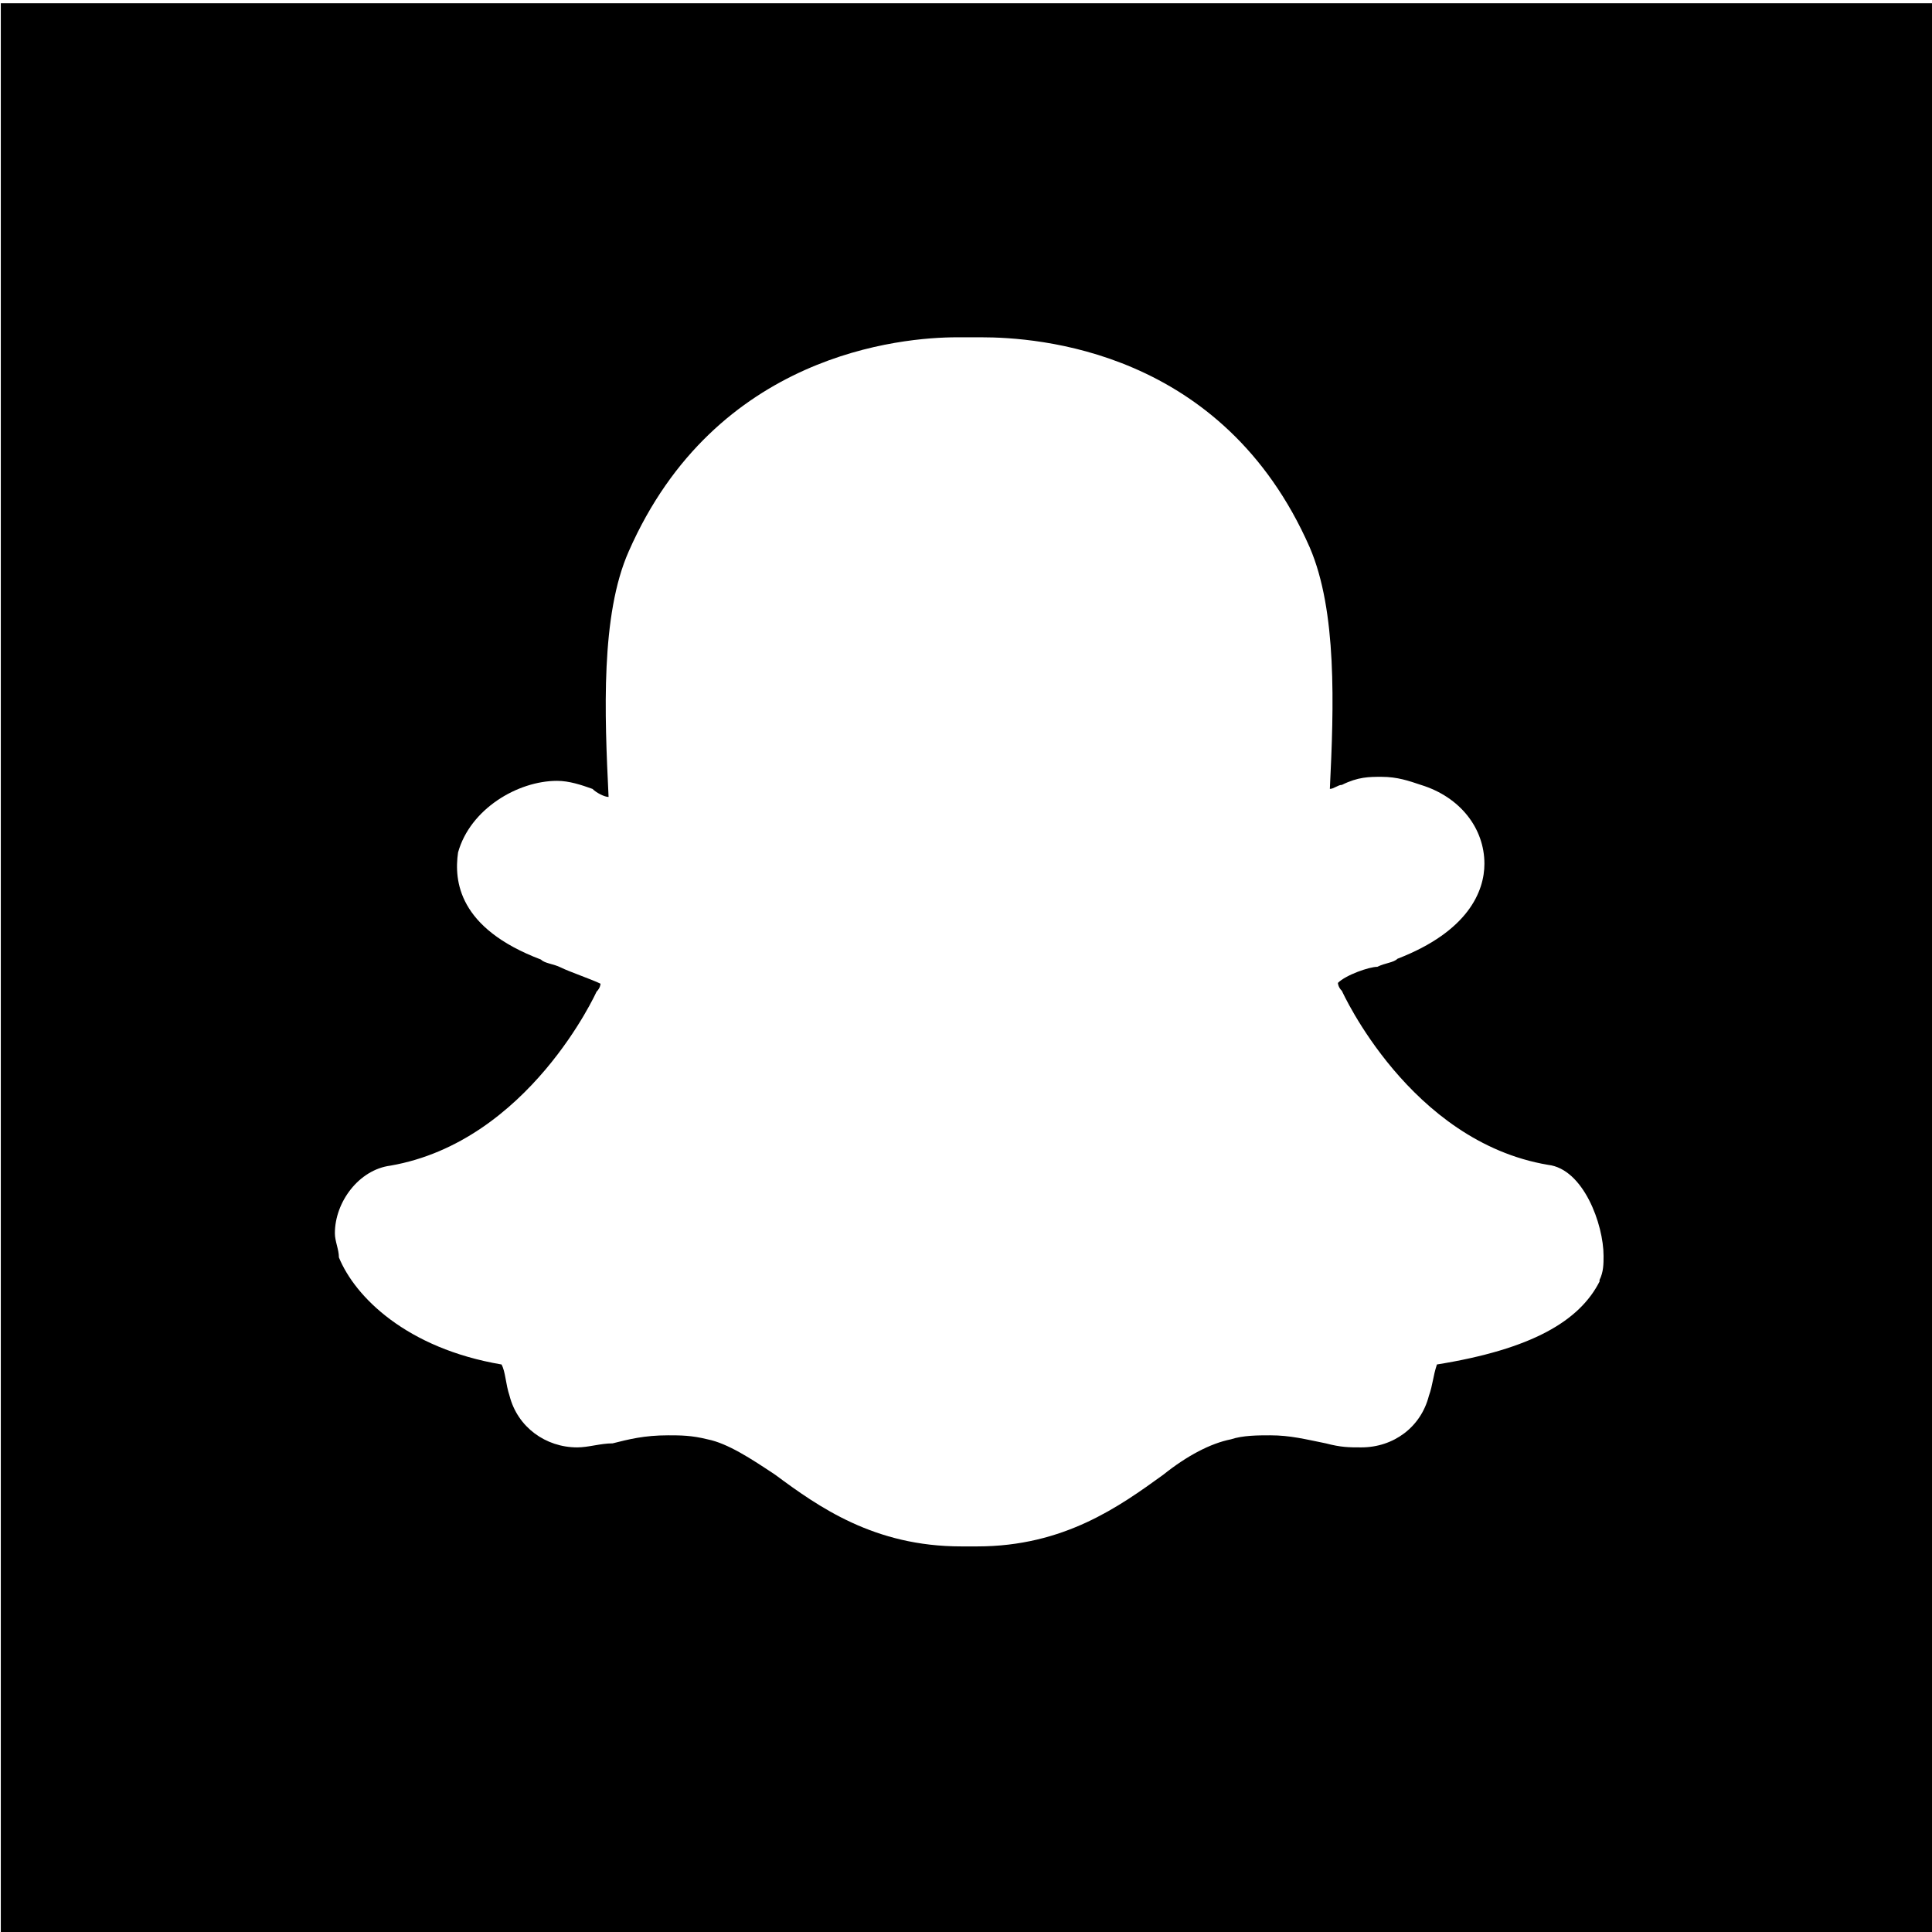
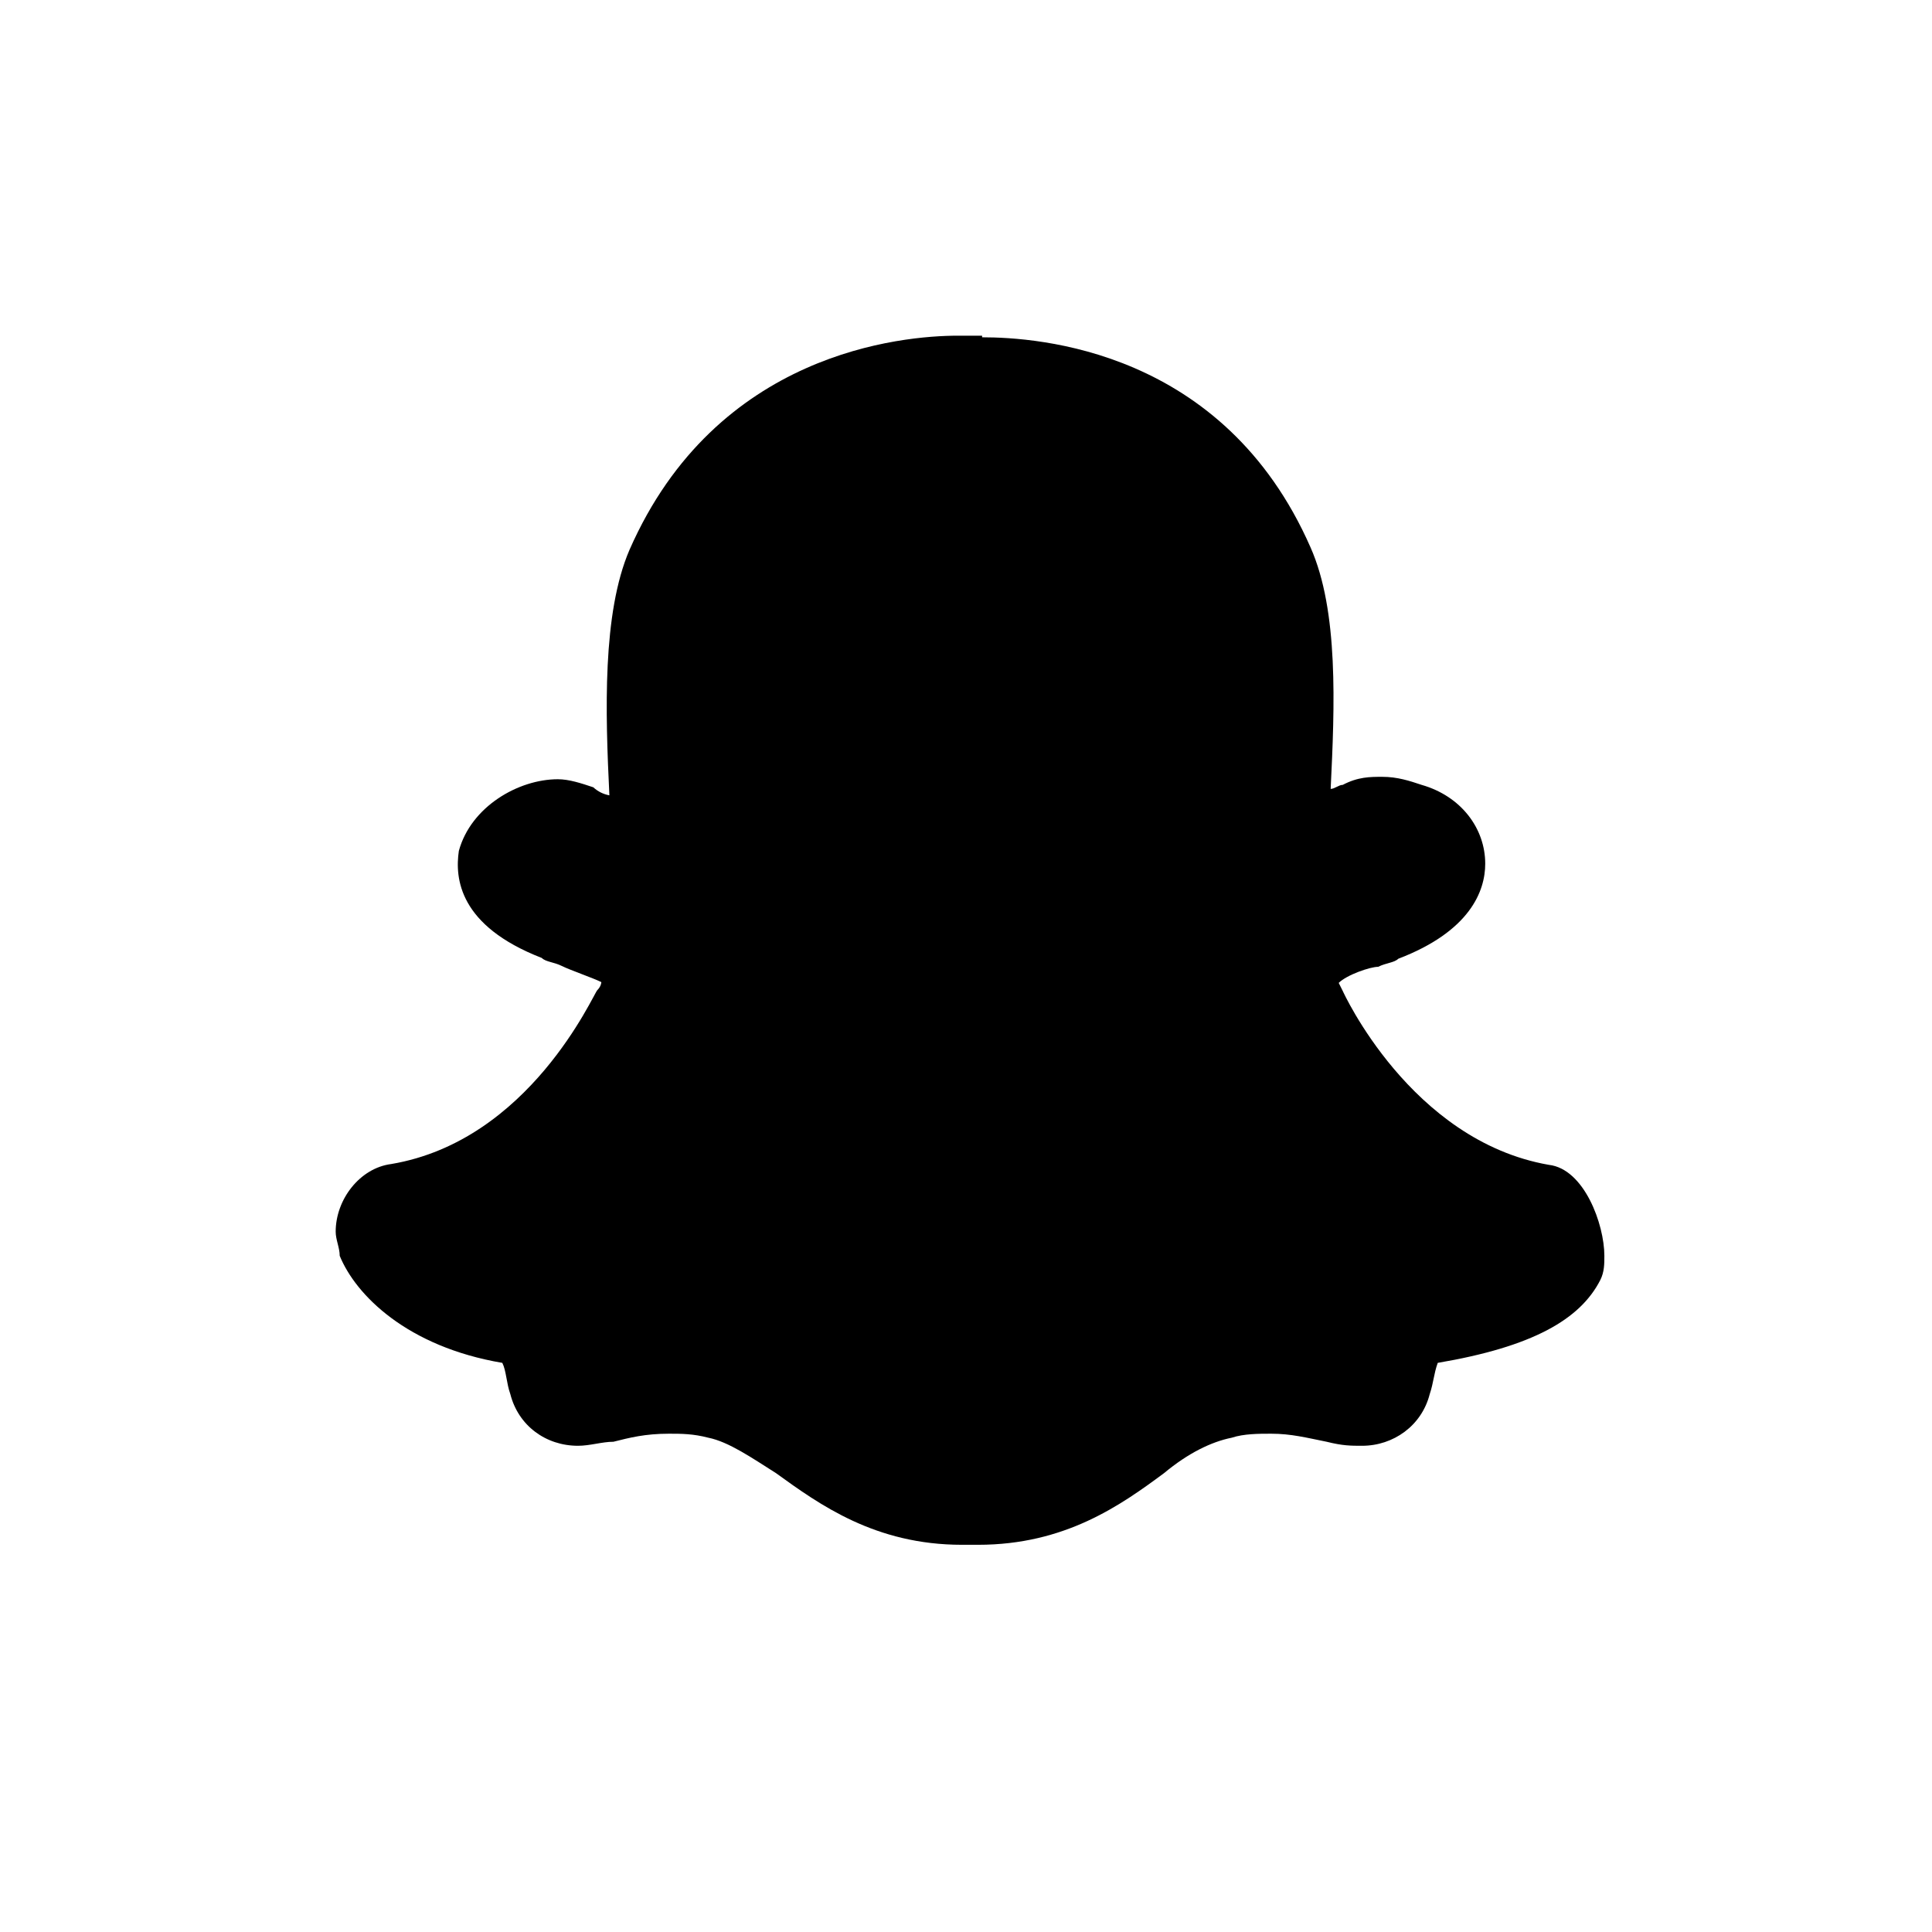
<svg xmlns="http://www.w3.org/2000/svg" viewBox="0 0 24 24">
-   <path d="M.01.04v24h24v-24zm19.86 15.88c-.25.49-.84.84-2.02 1.03-.05.15-.05.25-.1.39-.1.39-.44.64-.84.64-.15 0-.25 0-.44-.05-.25-.05-.44-.1-.69-.1-.15 0-.34 0-.49.05-.25.05-.54.2-.84.44-.54.39-1.23.89-2.31.89h-.2c-1.08 0-1.77-.49-2.31-.89-.3-.2-.59-.39-.84-.44-.2-.05-.34-.05-.49-.05-.3 0-.49.05-.69.1-.15 0-.3.05-.44.05-.39 0-.74-.25-.84-.64-.05-.15-.05-.3-.1-.39-1.18-.2-1.82-.84-2.02-1.33 0-.1-.05-.2-.05-.3 0-.39.3-.79.69-.84 1.72-.3 2.56-2.16 2.56-2.16.05-.05.05-.1.05-.1-.1-.05-.39-.15-.49-.2s-.2-.05-.25-.1c-1.03-.39-1.08-.98-1.03-1.33.15-.54.74-.89 1.23-.89.15 0 .3.05.44.1.05.05.15.1.2.1-.05-1.03-.1-2.26.25-3.05 1.08-2.46 3.39-2.66 4.08-2.66h.3c.69 0 3 .15 4.08 2.61.34.79.3 1.97.25 3 .05 0 .1-.05.15-.05.2-.1.34-.1.49-.1.2 0 .34.05.49.1.49.15.79.54.79.98 0 .34-.2.84-1.08 1.18-.05.05-.15.05-.25.1-.1 0-.39.1-.49.2 0 0 0 .05.05.1 0 0 .84 1.87 2.56 2.16.44.05.69.74.69 1.13 0 .1 0 .2-.05.3Z" />
+   <path d="M12.2 4.17h-.3c-.69 0-3 .2-4.08 2.66-.34.79-.3 2.02-.25 3.05a.4.4 0 0 1-.2-.1c-.15-.05-.3-.1-.44-.1-.49 0-1.08.34-1.23.89-.05.34 0 .93 1.03 1.33.05.05.15.05.25.1s.39.15.49.2c0 0 0 .05-.05.1s-.84 1.87-2.56 2.16c-.39.05-.69.44-.69.84 0 .1.05.2.05.3.2.49.84 1.13 2.02 1.33.05.1.05.25.1.39.1.39.44.64.84.64.15 0 .3-.05.44-.05.2-.05.39-.1.69-.1.15 0 .3 0 .49.05.25.05.54.25.84.44.54.39 1.23.89 2.31.89h.2c1.08 0 1.77-.49 2.31-.89.3-.25.59-.39.84-.44.15-.05.34-.05.49-.05.25 0 .44.05.69.1.2.05.3.05.44.05.39 0 .74-.25.84-.64.05-.15.05-.25.1-.39 1.18-.2 1.77-.54 2.02-1.03.05-.1.05-.2.05-.3 0-.39-.25-1.08-.69-1.13-1.72-.3-2.56-2.16-2.56-2.16l-.05-.1c.1-.1.39-.2.49-.2.1-.05.2-.05.25-.1.89-.34 1.08-.84 1.08-1.18 0-.44-.3-.84-.79-.98-.15-.05-.3-.1-.49-.1-.15 0-.3 0-.49.1-.05 0-.1.05-.15.05.05-1.03.1-2.21-.25-3-1.08-2.46-3.39-2.61-4.08-2.61Z" />
</svg>
